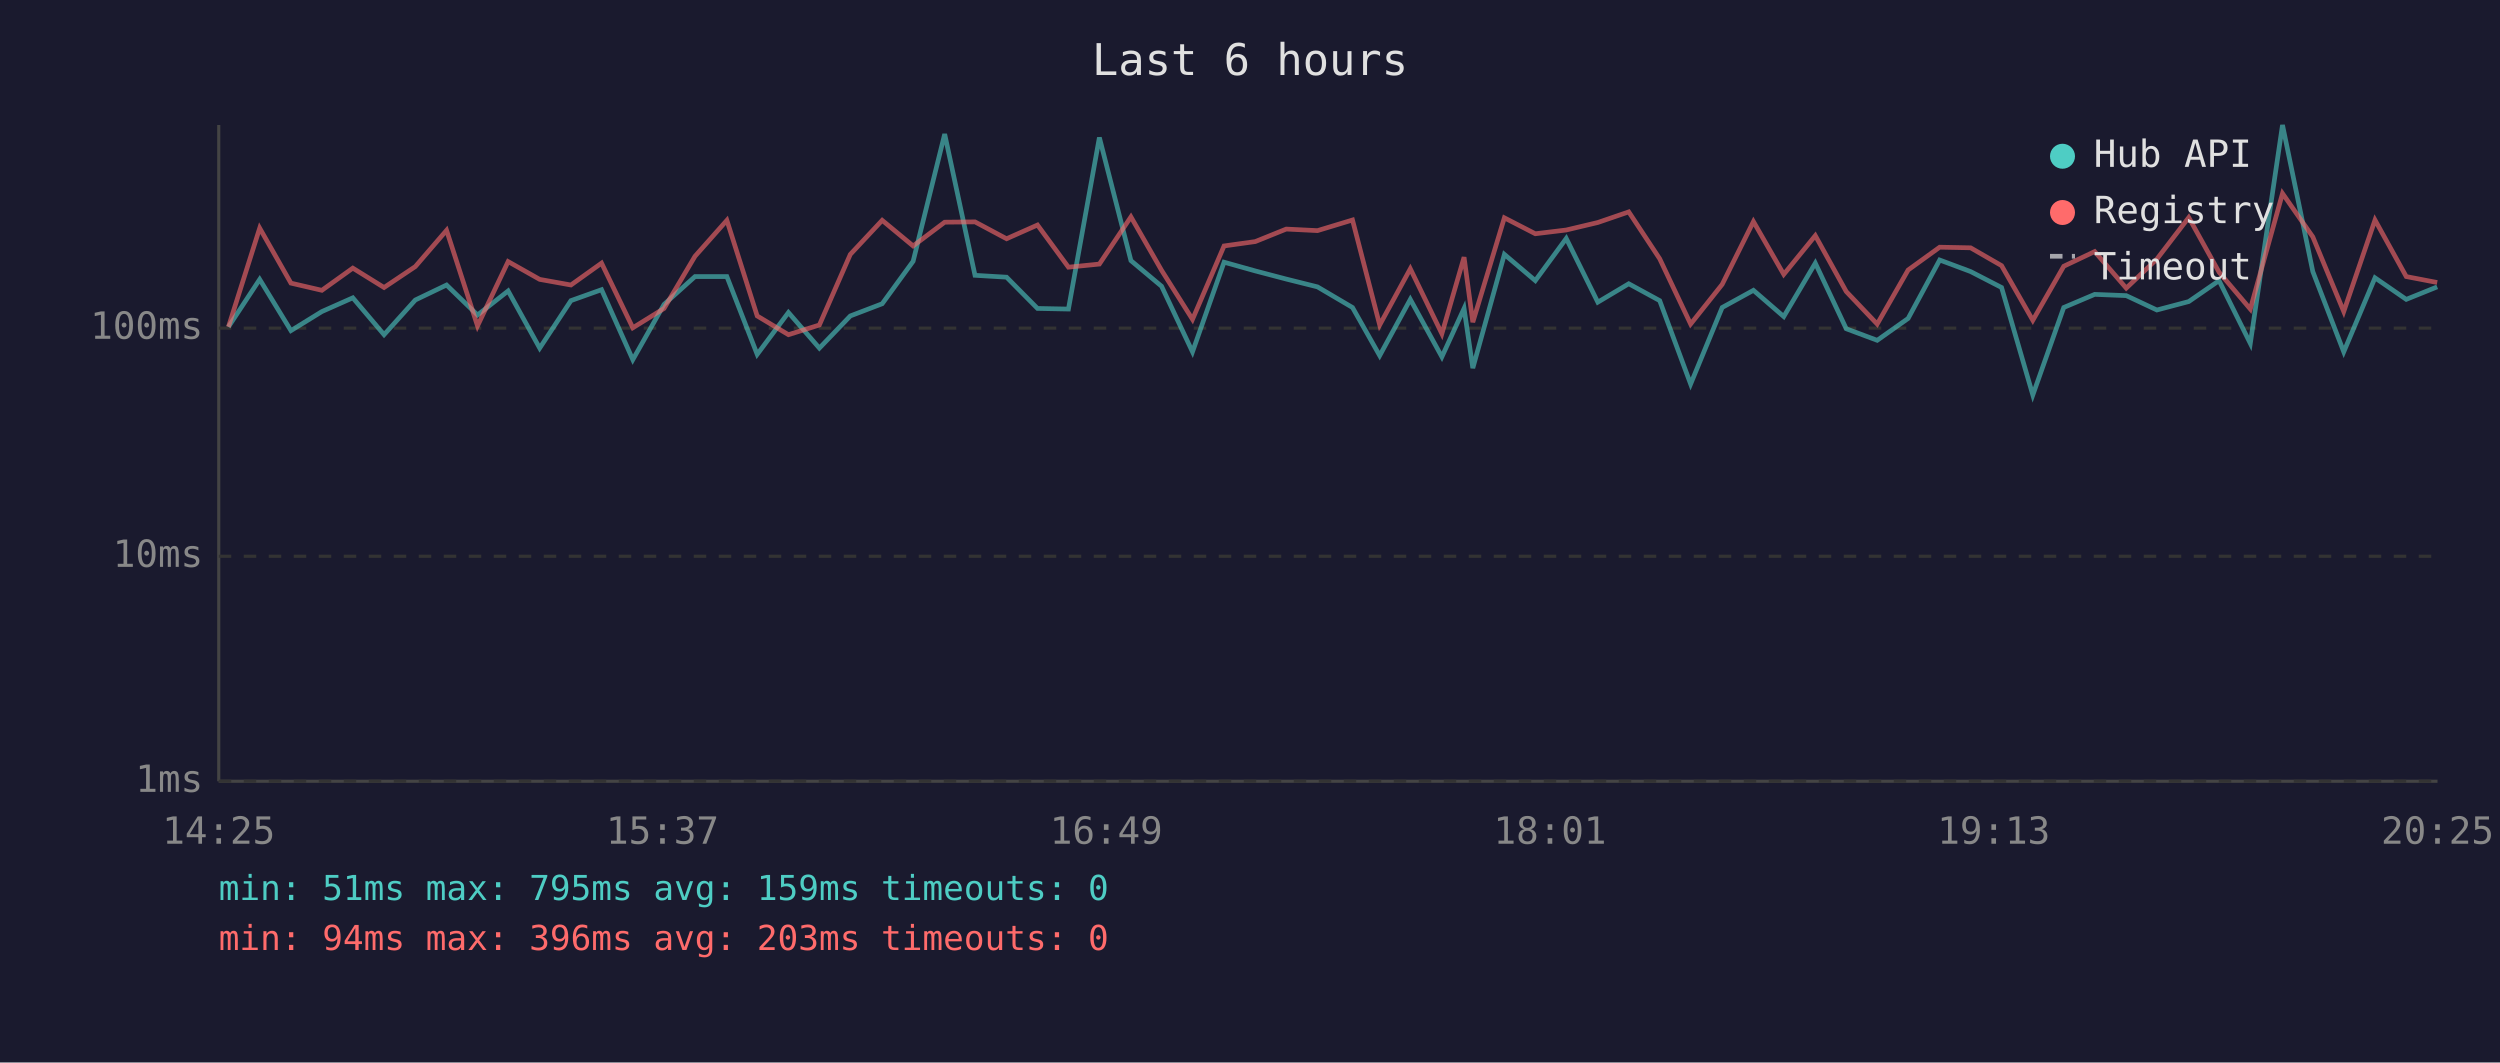
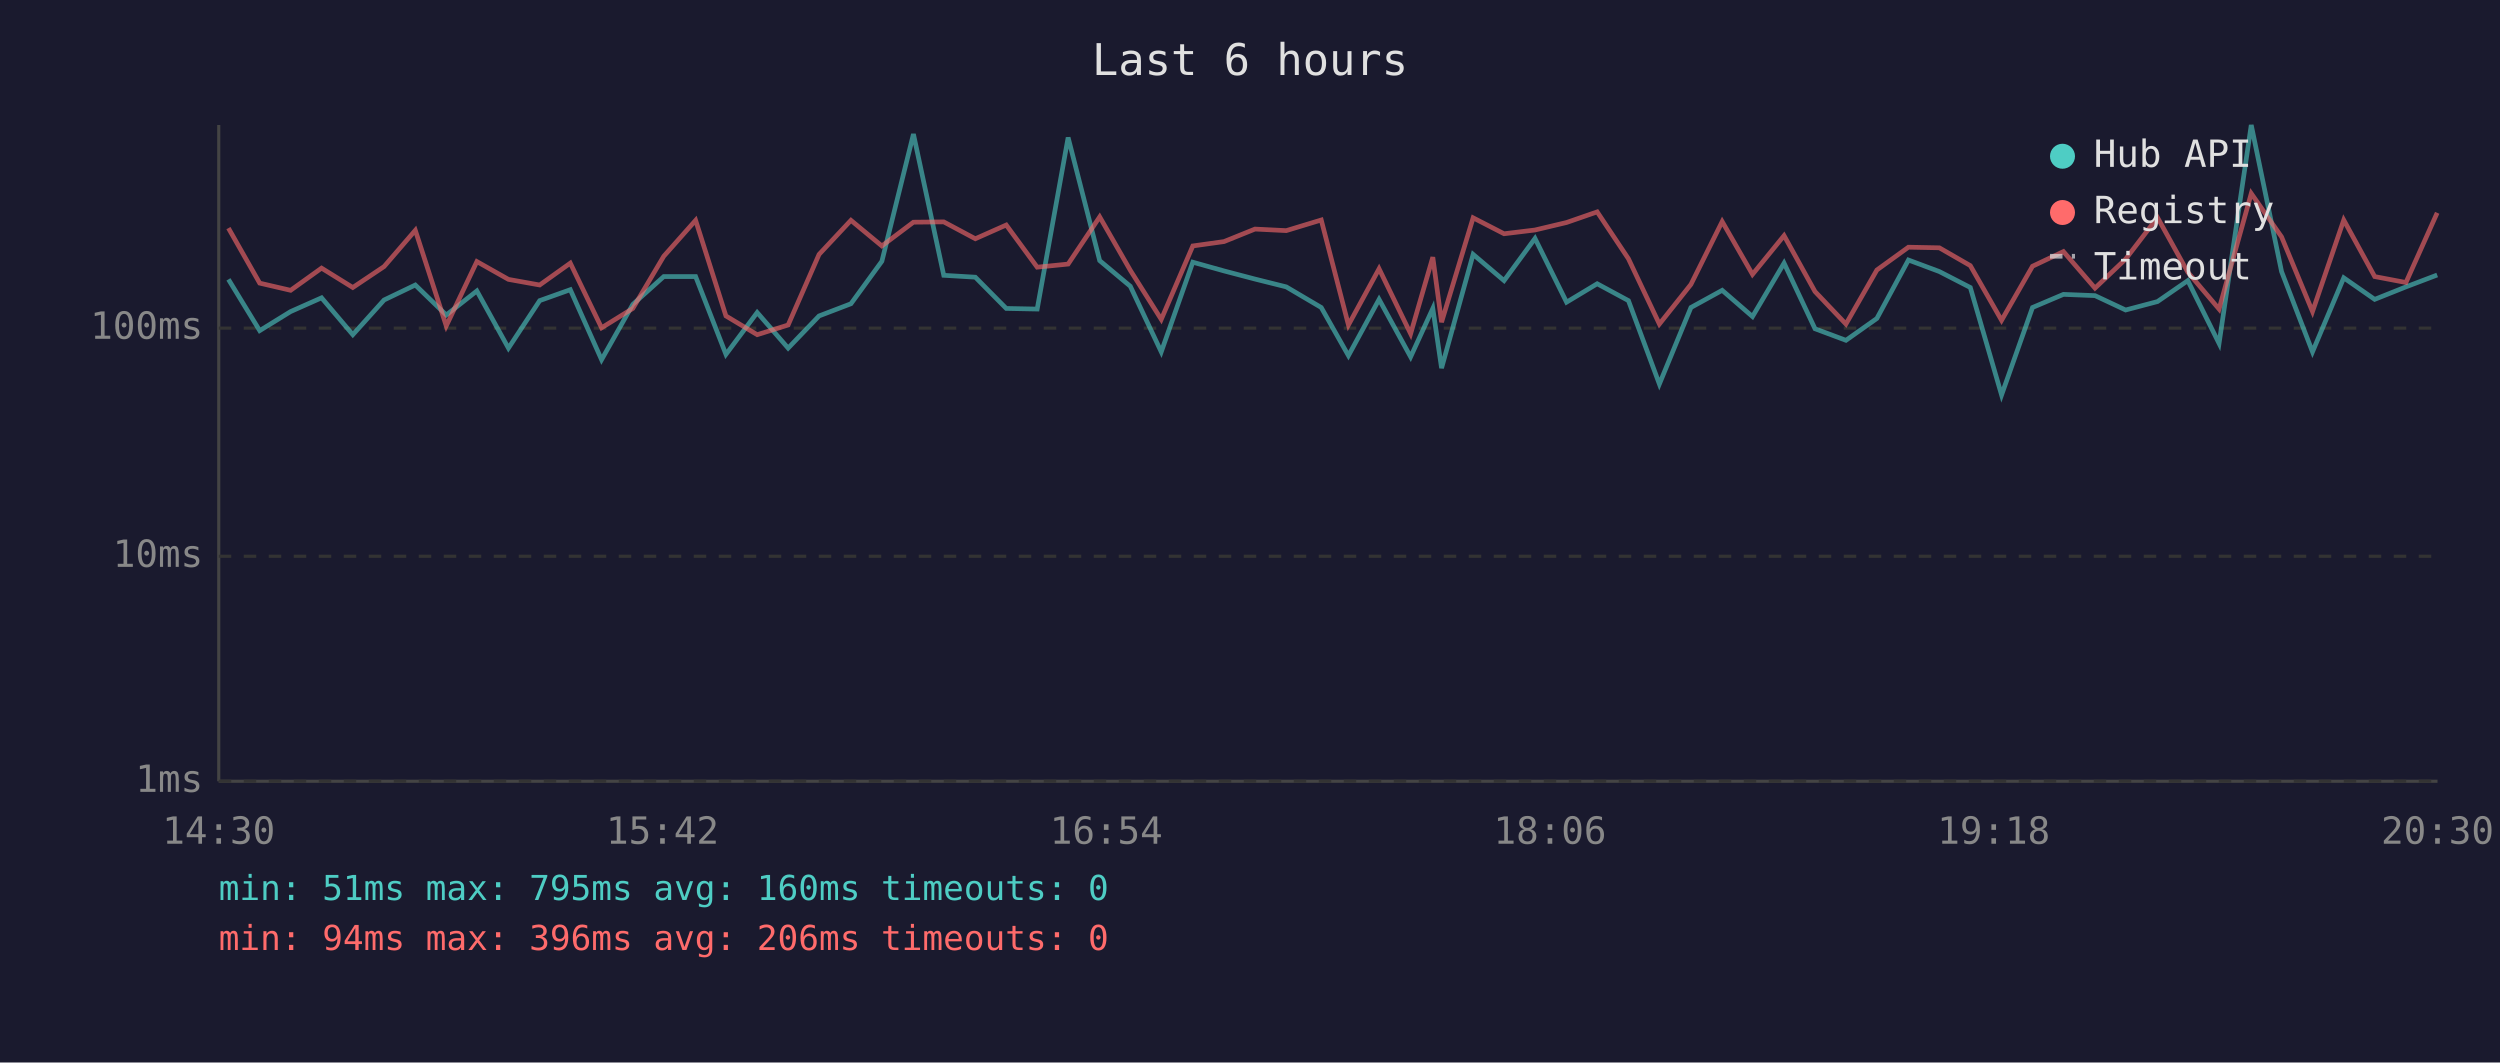
<svg xmlns="http://www.w3.org/2000/svg" viewBox="0 0 800 340" font-family="monospace" font-size="12">
  <rect width="800" height="340" fill="#1a1a2e" />
  <text x="400" y="24" fill="#e0e0e0" font-size="14" text-anchor="middle">Last 6 hours</text>
  <line x1="70" y1="40" x2="70" y2="250" stroke="#444" stroke-width="1" />
  <line x1="70" y1="250" x2="780" y2="250" stroke="#444" stroke-width="1" />
  <line x1="70" y1="250" x2="780" y2="250" stroke="#333" stroke-width="1" stroke-dasharray="4" />
  <text x="65" y="250" fill="#888" text-anchor="end" dominant-baseline="middle">1ms</text>
  <line x1="70" y1="178" x2="780" y2="178" stroke="#333" stroke-width="1" stroke-dasharray="4" />
  <text x="65" y="178" fill="#888" text-anchor="end" dominant-baseline="middle">10ms</text>
  <line x1="70" y1="105" x2="780" y2="105" stroke="#333" stroke-width="1" stroke-dasharray="4" />
  <text x="65" y="105" fill="#888" text-anchor="end" dominant-baseline="middle">100ms</text>
-   <text x="70" y="270" fill="#888" text-anchor="middle">14:25</text>
-   <text x="212" y="270" fill="#888" text-anchor="middle">15:37</text>
-   <text x="354" y="270" fill="#888" text-anchor="middle">16:49</text>
-   <text x="496" y="270" fill="#888" text-anchor="middle">18:01</text>
-   <text x="638" y="270" fill="#888" text-anchor="middle">19:13</text>
-   <text x="780" y="270" fill="#888" text-anchor="middle">20:25</text>
-   <polyline points="73.1,104.6 83.1,89.4 93.1,105.8 103.0,99.7 112.9,95.3 122.9,107.1 132.9,96.0 142.9,91.2 152.8,100.8 162.6,93.1 172.7,111.4 182.7,96.2 192.5,92.7 202.5,115.1 212.5,97.4 222.4,88.5 232.6,88.5 242.3,113.4 252.3,100.0 262.2,111.4 272.1,101.1 282.3,97.2 292.2,83.6 302.3,42.9 312.0,88.1 322.1,88.7 332.0,98.7 341.9,98.9 351.8,44.0 361.9,83.4 371.7,91.6 381.6,112.6 391.7,83.9 401.7,86.7 411.6,89.3 421.6,91.8 432.8,98.4 441.5,113.8 451.3,95.8 461.4,114.2 468.5,98.7 471.3,117.8 481.4,81.4 491.3,89.8 501.2,76.3 511.3,96.7 521.2,90.8 531.1,96.2 541.0,122.9 551.1,98.4 561.1,92.9 570.8,101.3 580.9,84.2 590.8,105.2 600.7,108.9 610.6,101.9 620.7,83.2 630.6,86.9 640.5,92.0 650.5,126.4 660.4,98.4 670.3,94.2 680.4,94.6 690.2,99.2 700.4,96.5 710.1,89.8 720.1,109.9 730.4,40.0 740.1,86.9 750.0,112.6 760.0,88.9 770.0,95.8 779.9,91.8" fill="none" stroke="#4ecdc4" stroke-width="1.5" opacity="0.6" />
-   <polyline points="73.1,104.6 83.1,73.0 93.1,90.6 103.0,92.9 112.9,85.8 122.9,92.0 132.9,85.3 142.9,73.7 152.8,104.3 162.6,83.7 172.7,89.4 182.7,91.2 192.5,84.2 202.5,104.9 212.5,98.7 222.4,82.0 232.6,70.5 242.3,101.1 252.3,107.1 262.2,104.0 272.1,81.4 282.3,70.5 292.2,78.7 302.3,71.1 312.0,71.0 322.1,76.4 332.0,72.0 341.9,85.5 351.8,84.5 361.9,69.4 371.7,86.5 381.6,102.2 391.7,78.7 401.7,77.3 411.6,73.3 421.6,73.8 432.8,70.4 441.5,104.0 451.3,86.0 461.4,106.8 468.5,82.3 471.3,103.1 481.4,69.7 491.3,74.8 501.2,73.6 511.3,71.2 521.2,67.8 531.1,82.8 541.0,103.7 551.1,91.0 561.1,70.9 570.8,87.8 580.9,75.4 590.8,93.3 600.7,103.7 610.6,86.4 620.7,79.1 630.6,79.3 640.5,85.0 650.5,102.5 660.4,85.2 670.3,80.5 680.4,92.2 690.2,82.9 700.4,69.6 710.1,87.1 720.1,98.9 730.4,61.9 740.1,75.8 750.0,99.7 760.0,70.4 770.0,88.5 779.9,90.4" fill="none" stroke="#ff6b6b" stroke-width="1.5" opacity="0.6" />
+   <text x="70" y="270" fill="#888" text-anchor="middle">14:30</text>
+   <text x="212" y="270" fill="#888" text-anchor="middle">15:42</text>
+   <text x="354" y="270" fill="#888" text-anchor="middle">16:54</text>
+   <text x="496" y="270" fill="#888" text-anchor="middle">18:06</text>
+   <text x="638" y="270" fill="#888" text-anchor="middle">19:18</text>
+   <text x="780" y="270" fill="#888" text-anchor="middle">20:30</text>
+   <polyline points="73.1,89.4 83.1,105.8 93.0,99.7 102.9,95.3 112.9,107.1 122.9,96.0 132.9,91.2 142.8,100.8 152.6,93.1 162.7,111.4 172.7,96.2 182.5,92.7 192.5,115.1 202.5,97.4 212.4,88.5 222.6,88.5 232.3,113.4 242.3,100.0 252.2,111.4 262.1,101.1 272.3,97.2 282.2,83.6 292.3,42.9 302.0,88.1 312.1,88.7 322.0,98.7 331.9,98.9 341.8,44.0 351.9,83.4 361.7,91.6 371.6,112.6 381.7,83.9 391.7,86.7 401.6,89.3 411.6,91.8 422.8,98.4 431.5,113.8 441.3,95.8 451.4,114.2 458.5,98.7 461.3,117.8 471.4,81.4 481.3,89.8 491.2,76.3 501.3,96.7 511.1,90.8 521.1,96.2 531.0,122.9 541.1,98.4 551.1,92.9 560.8,101.3 570.9,84.2 580.8,105.2 590.7,108.9 600.6,101.9 610.7,83.2 620.6,86.9 630.5,92.0 640.5,126.4 650.4,98.4 660.3,94.2 670.4,94.6 680.2,99.2 690.4,96.5 700.1,89.8 710.1,109.9 720.4,40.0 730.1,86.9 740.0,112.6 750.0,88.9 759.9,95.8 769.9,91.8 779.9,88.0" fill="none" stroke="#4ecdc4" stroke-width="1.5" opacity="0.6" />
+   <polyline points="73.1,73.0 83.1,90.6 93.0,92.9 102.9,85.8 112.9,92.0 122.9,85.3 132.9,73.7 142.8,104.3 152.6,83.7 162.7,89.4 172.7,91.2 182.5,84.2 192.5,104.9 202.5,98.7 212.4,82.0 222.6,70.5 232.3,101.1 242.3,107.1 252.2,104.0 262.1,81.4 272.3,70.5 282.2,78.7 292.3,71.1 302.0,71.0 312.1,76.4 322.0,72.0 331.9,85.5 341.8,84.5 351.9,69.4 361.7,86.5 371.6,102.2 381.7,78.7 391.7,77.3 401.6,73.3 411.6,73.8 422.8,70.4 431.5,104.0 441.3,86.0 451.4,106.8 458.5,82.3 461.3,103.1 471.4,69.7 481.3,74.8 491.2,73.6 501.3,71.2 511.1,67.8 521.1,82.8 531.0,103.7 541.1,91.0 551.1,70.9 560.8,87.8 570.9,75.4 580.8,93.3 590.7,103.7 600.6,86.4 610.7,79.1 620.6,79.3 630.5,85.0 640.5,102.5 650.4,85.2 660.3,80.5 670.4,92.2 680.2,82.9 690.4,69.6 700.1,87.1 710.1,98.9 720.4,61.9 730.1,75.8 740.0,99.7 750.0,70.4 759.9,88.5 769.9,90.4 779.9,68.1" fill="none" stroke="#ff6b6b" stroke-width="1.5" opacity="0.6" />
  <circle cx="660" cy="50" r="4" fill="#4ecdc4" />
  <text x="670" y="50" fill="#e0e0e0" dominant-baseline="middle">Hub API</text>
  <circle cx="660" cy="68" r="4" fill="#ff6b6b" />
  <text x="670" y="68" fill="#e0e0e0" dominant-baseline="middle">Registry</text>
  <line x1="656" y1="82" x2="664" y2="82" stroke="#e0e0e0" stroke-width="1.5" stroke-dasharray="4,3" opacity="0.7" />
  <text x="670" y="86" fill="#e0e0e0" dominant-baseline="middle">Timeout</text>
-   <text x="70" y="288" fill="#4ecdc4" font-size="11">min: 51ms  max: 795ms  avg: 159ms  timeouts: 0</text>
-   <text x="70" y="304" fill="#ff6b6b" font-size="11">min: 94ms  max: 396ms  avg: 203ms  timeouts: 0</text>
+   <text x="70" y="288" fill="#4ecdc4" font-size="11">min: 51ms  max: 795ms  avg: 160ms  timeouts: 0</text>
+   <text x="70" y="304" fill="#ff6b6b" font-size="11">min: 94ms  max: 396ms  avg: 206ms  timeouts: 0</text>
</svg>
